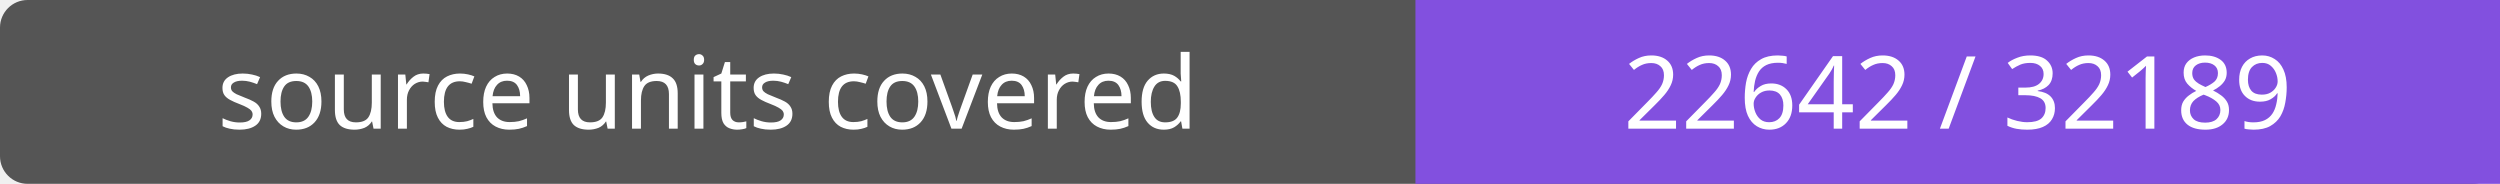
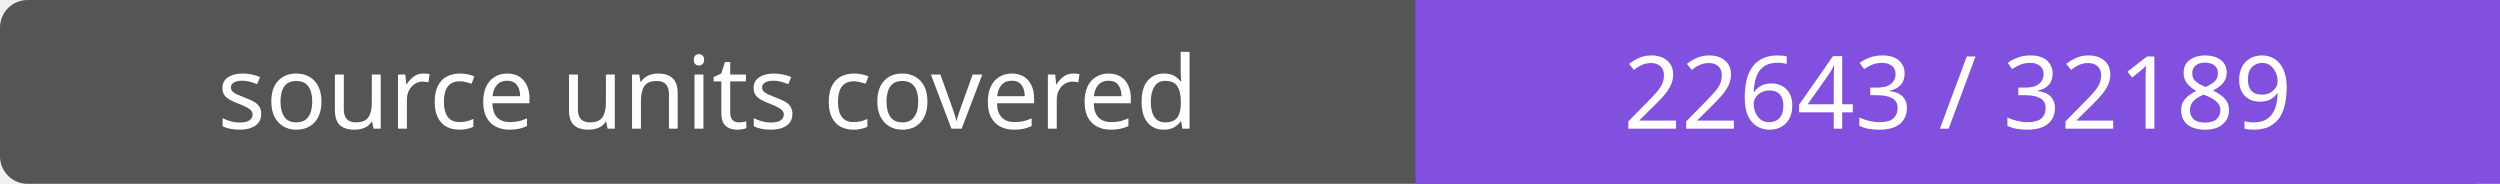
- <svg xmlns="http://www.w3.org/2000/svg" width="272" height="20" role="img" aria-label="source units covered: 22642 / 32189">
+ <svg xmlns="http://www.w3.org/2000/svg" width="272" height="20" role="img" aria-label="source units covered: 22643 / 32189">
  <rect width="272" height="20" rx="3" fill="#555" />
  <path fill="#8250df" d="M154 0h118v20H154z" />
  <g fill="#fff" text-anchor="middle" font-family="Verdana,sans-serif" font-size="11">
    <text x="77.0" y="14">source units covered</text>
-     <text x="213.0" y="14">22642 / 32189</text>
+     <text x="213.0" y="14">22643 / 32189</text>
  </g>
</svg>
